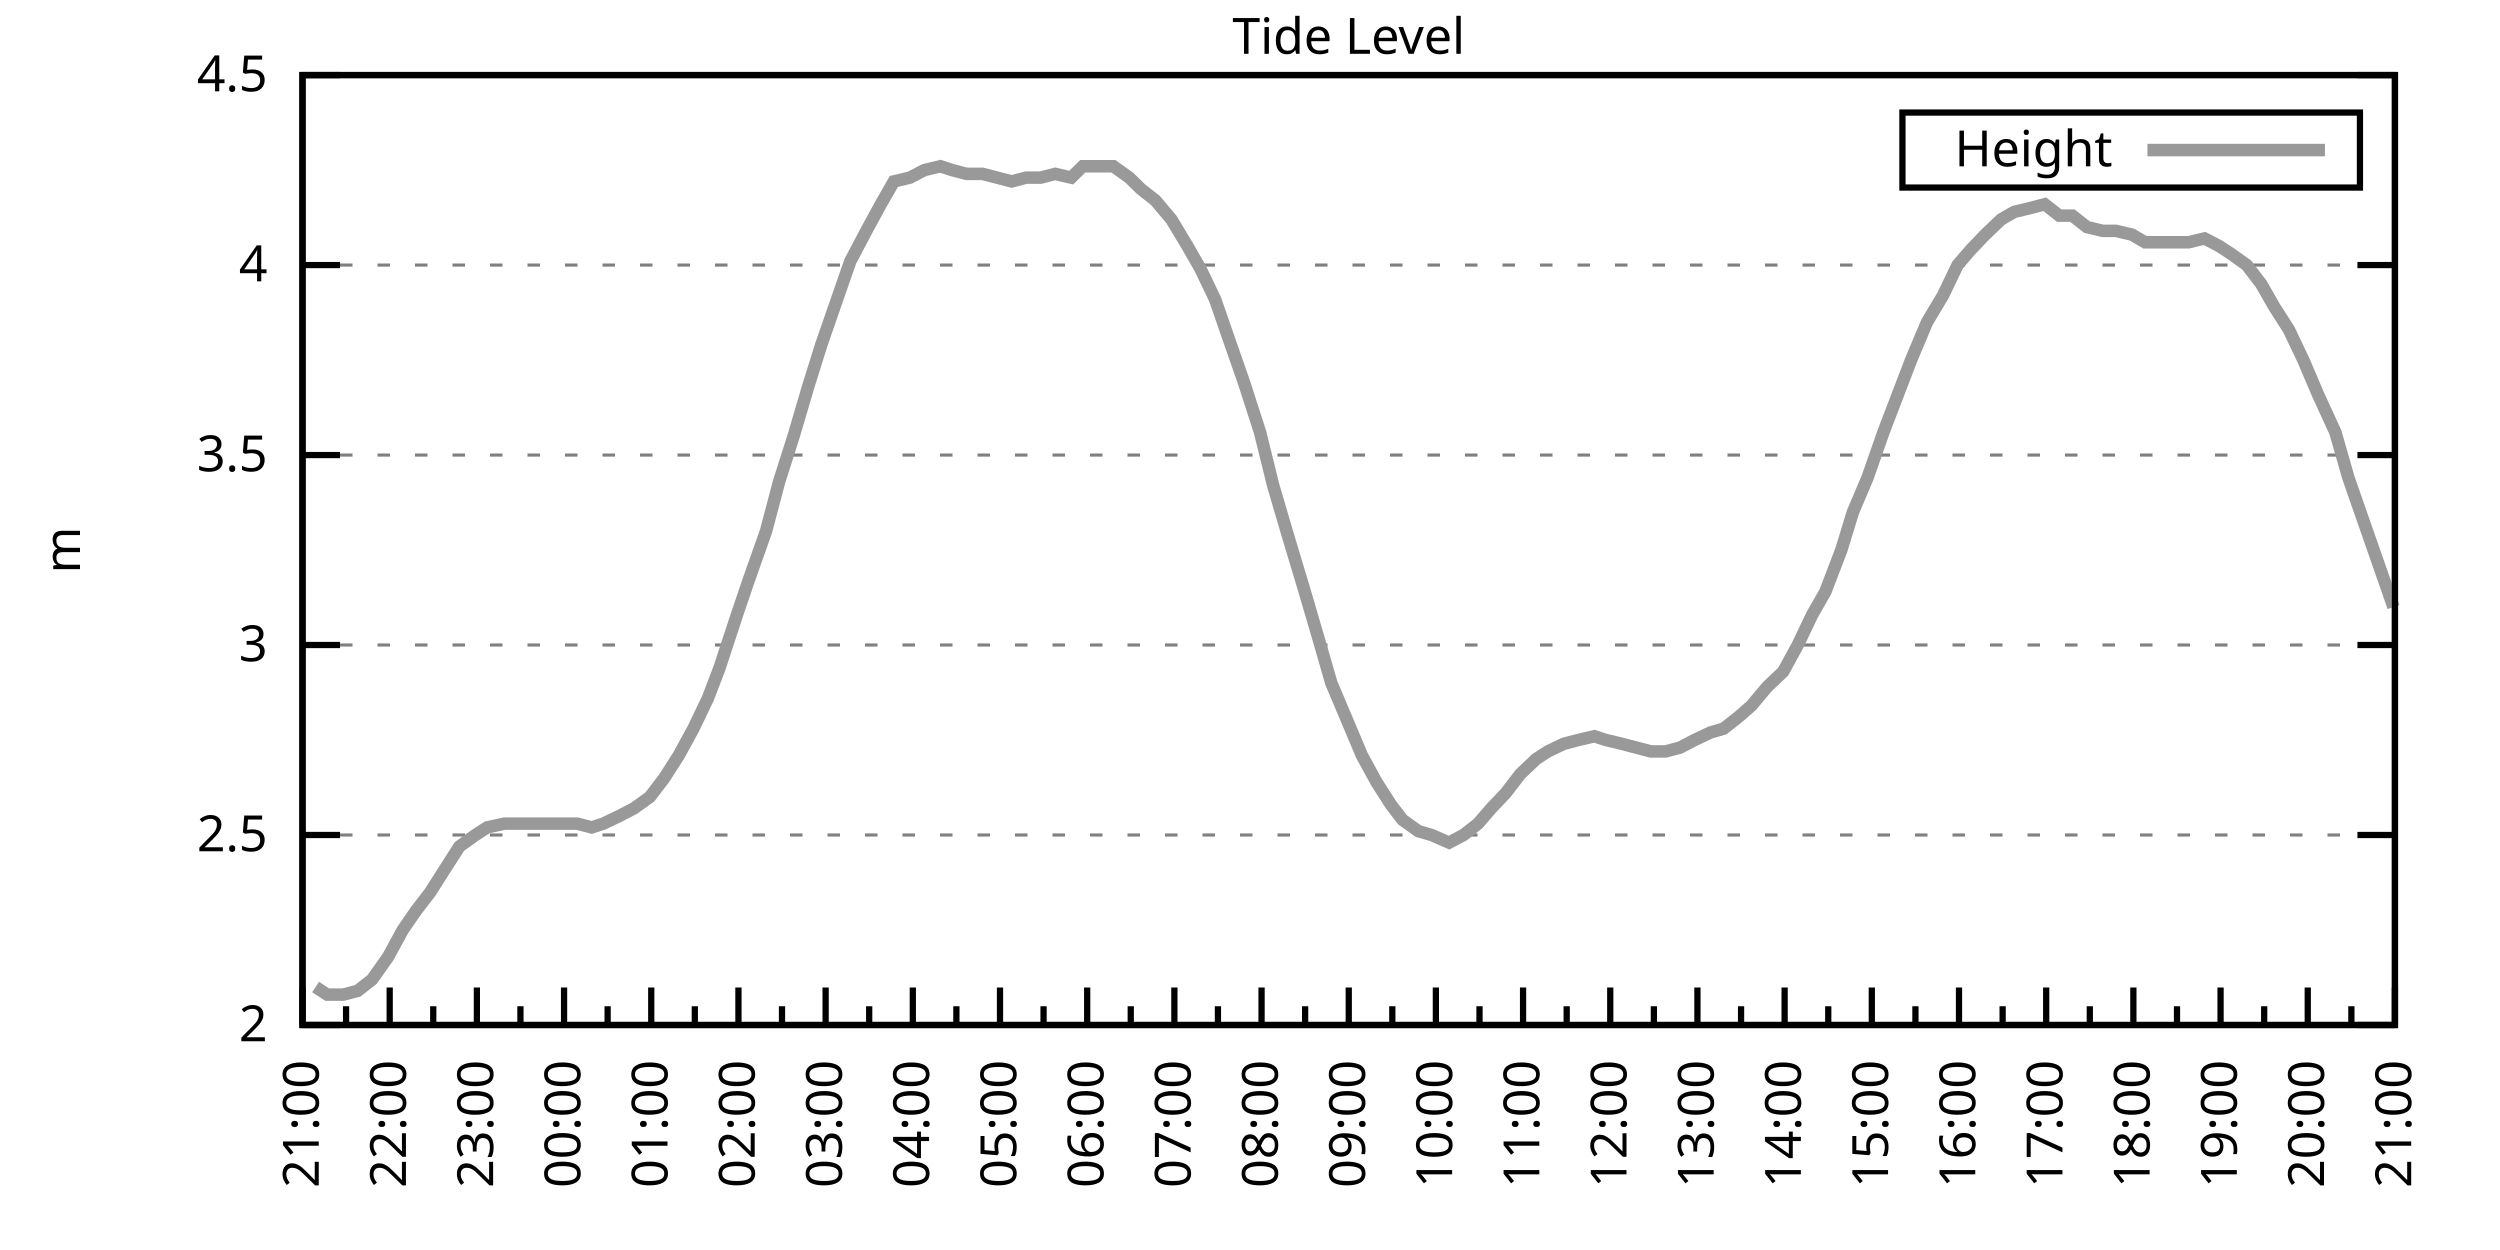
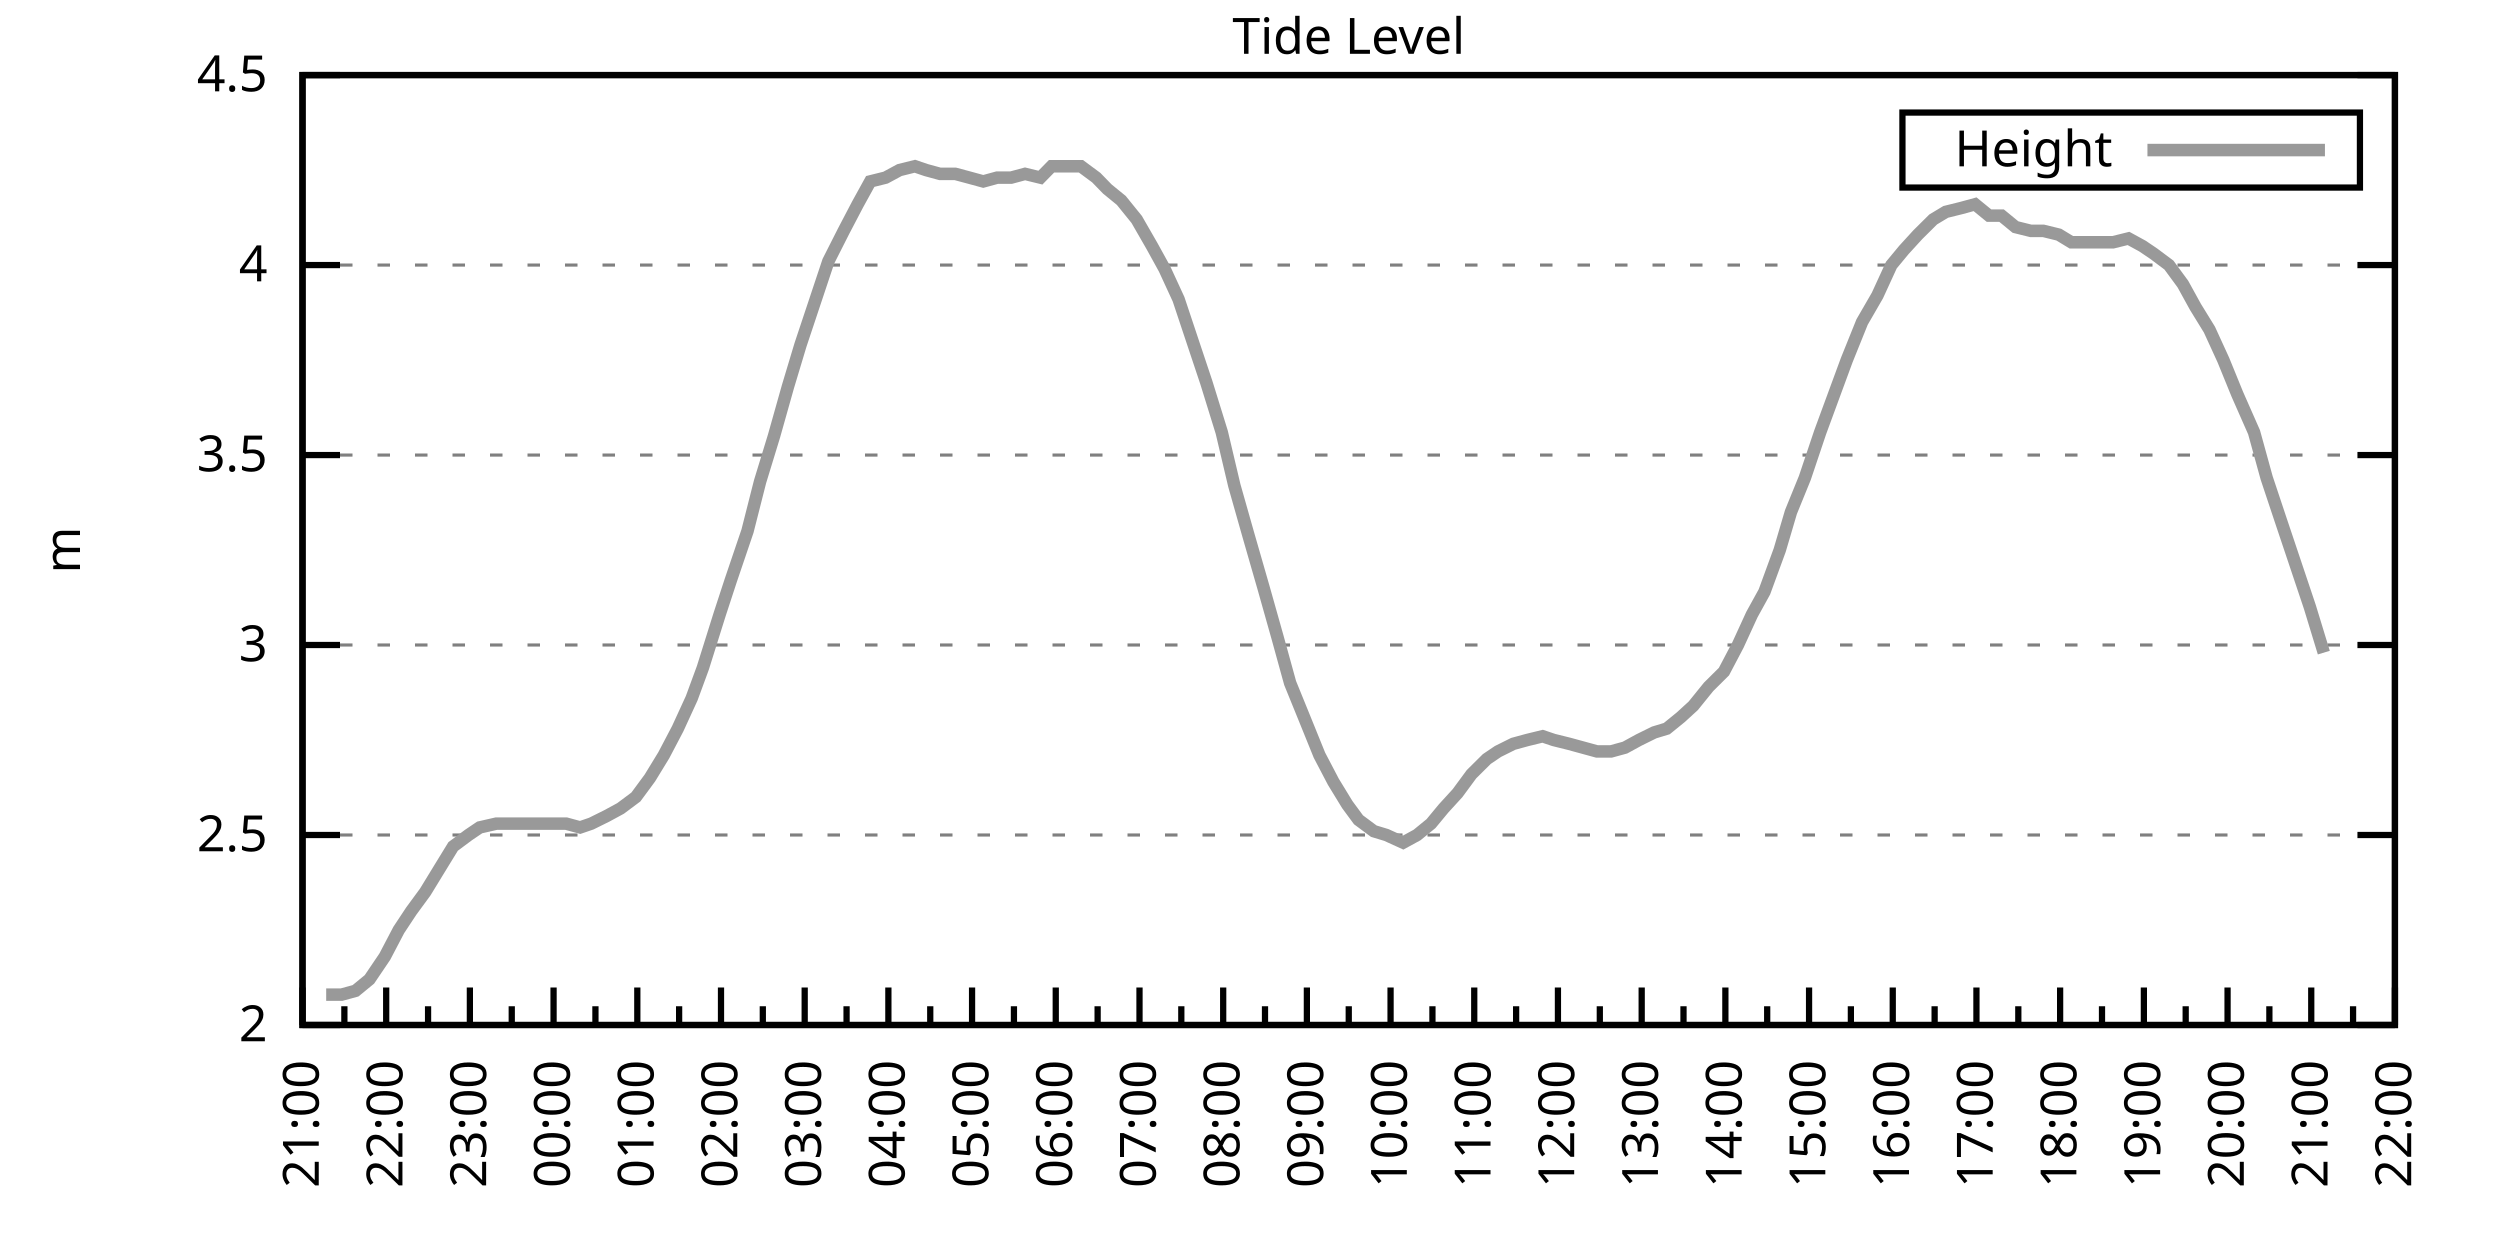
<svg xmlns="http://www.w3.org/2000/svg" xmlns:xlink="http://www.w3.org/1999/xlink" width="400" height="200" viewBox="0 0 400 200">
  <g id="gnuplot_canvas">
    <rect x="0" y="0" width="400" height="200" fill="none" />
    <defs>
      <circle id="gpDot" r="0.5" stroke-width="0.5" stroke="currentColor" />
      <path id="gpPt0" stroke-width="0.333" stroke="currentColor" d="M-1,0 h2 M0,-1 v2" />
      <path id="gpPt1" stroke-width="0.333" stroke="currentColor" d="M-1,-1 L1,1 M1,-1 L-1,1" />
      <path id="gpPt2" stroke-width="0.333" stroke="currentColor" d="M-1,0 L1,0 M0,-1 L0,1 M-1,-1 L1,1 M-1,1 L1,-1" />
      <rect id="gpPt3" stroke-width="0.333" stroke="currentColor" x="-1" y="-1" width="2" height="2" />
      <rect id="gpPt4" stroke-width="0.333" stroke="currentColor" fill="currentColor" x="-1" y="-1" width="2" height="2" />
      <circle id="gpPt5" stroke-width="0.333" stroke="currentColor" cx="0" cy="0" r="1" />
      <use xlink:href="#gpPt5" id="gpPt6" fill="currentColor" stroke="none" />
      <path id="gpPt7" stroke-width="0.333" stroke="currentColor" d="M0,-1.33 L-1.33,0.67 L1.33,0.67 z" />
      <use xlink:href="#gpPt7" id="gpPt8" fill="currentColor" stroke="none" />
      <use xlink:href="#gpPt7" id="gpPt9" stroke="currentColor" transform="rotate(180)" />
      <use xlink:href="#gpPt9" id="gpPt10" fill="currentColor" stroke="none" />
      <use xlink:href="#gpPt3" id="gpPt11" stroke="currentColor" transform="rotate(45)" />
      <use xlink:href="#gpPt11" id="gpPt12" fill="currentColor" stroke="none" />
      <path id="gpPt13" stroke-width="0.333" stroke="currentColor" d="M0,1.330 L1.265,0.411 L0.782,-1.067 L-0.782,-1.076 L-1.265,0.411 z" />
      <use xlink:href="#gpPt13" id="gpPt14" fill="currentColor" stroke="none" />
      <filter id="textbox" filterUnits="objectBoundingBox" x="0" y="0" height="1" width="1">
        <feFlood flood-color="white" flood-opacity="1" result="bgnd" />
        <feComposite in="SourceGraphic" in2="bgnd" operator="atop" />
      </filter>
      <filter id="greybox" filterUnits="objectBoundingBox" x="0" y="0" height="1" width="1">
        <feFlood flood-color="lightgrey" flood-opacity="1" result="grey" />
        <feComposite in="SourceGraphic" in2="grey" operator="atop" />
      </filter>
    </defs>
    <g fill="none" color="white" stroke="currentColor" stroke-width="1.00" stroke-linecap="butt" stroke-linejoin="miter">
</g>
    <g fill="none" color="black" stroke="currentColor" stroke-width="1.00" stroke-linecap="butt" stroke-linejoin="miter">
      <g stroke="none" shape-rendering="crispEdges">
        <polygon fill="rgb(255, 255, 255)" points="48.40,164.00 383.18,164.00 383.18,12.02 48.40,12.02 " />
      </g>
    </g>
    <g fill="none" color="black" stroke="currentColor" stroke-width="1.00" stroke-linecap="butt" stroke-linejoin="miter">
</g>
    <g fill="none" color="black" stroke="black" stroke-width="0.50" stroke-linecap="butt" stroke-linejoin="miter">
</g>
    <g fill="none" color="gray" stroke="currentColor" stroke-width="0.50" stroke-linecap="butt" stroke-linejoin="miter">
      <path stroke="gray" stroke-dasharray="2,4" class="gridline" d="M48.40,164.00 L383.19,164.00  " />
    </g>
    <g fill="none" color="gray" stroke="gray" stroke-width="1.00" stroke-linecap="butt" stroke-linejoin="miter">
</g>
    <g fill="none" color="black" stroke="currentColor" stroke-width="1.00" stroke-linecap="butt" stroke-linejoin="miter">
      <path stroke="black" d="M48.40,164.00 L54.40,164.00 M383.19,164.00 L377.19,164.00  " />
      <g transform="translate(42.80,166.60)" stroke="none" fill="black" font-family="Sans" font-size="8.00" text-anchor="end">
        <text>
          <tspan font-family="Sans"> 2</tspan>
        </text>
      </g>
    </g>
    <g fill="none" color="black" stroke="currentColor" stroke-width="1.00" stroke-linecap="butt" stroke-linejoin="miter">
</g>
    <g fill="none" color="black" stroke="black" stroke-width="0.50" stroke-linecap="butt" stroke-linejoin="miter">
</g>
    <g fill="none" color="gray" stroke="currentColor" stroke-width="0.50" stroke-linecap="butt" stroke-linejoin="miter">
      <path stroke="gray" stroke-dasharray="2,4" class="gridline" d="M48.40,133.60 L383.19,133.60  " />
    </g>
    <g fill="none" color="gray" stroke="gray" stroke-width="1.00" stroke-linecap="butt" stroke-linejoin="miter">
</g>
    <g fill="none" color="black" stroke="currentColor" stroke-width="1.00" stroke-linecap="butt" stroke-linejoin="miter">
      <path stroke="black" d="M48.40,133.60 L54.40,133.60 M383.19,133.60 L377.19,133.60  " />
      <g transform="translate(42.80,136.20)" stroke="none" fill="black" font-family="Sans" font-size="8.00" text-anchor="end">
        <text>
          <tspan font-family="Sans"> 2.5</tspan>
        </text>
      </g>
    </g>
    <g fill="none" color="black" stroke="currentColor" stroke-width="1.00" stroke-linecap="butt" stroke-linejoin="miter">
</g>
    <g fill="none" color="black" stroke="black" stroke-width="0.50" stroke-linecap="butt" stroke-linejoin="miter">
</g>
    <g fill="none" color="gray" stroke="currentColor" stroke-width="0.50" stroke-linecap="butt" stroke-linejoin="miter">
      <path stroke="gray" stroke-dasharray="2,4" class="gridline" d="M48.40,103.20 L383.19,103.20  " />
    </g>
    <g fill="none" color="gray" stroke="gray" stroke-width="1.00" stroke-linecap="butt" stroke-linejoin="miter">
</g>
    <g fill="none" color="black" stroke="currentColor" stroke-width="1.00" stroke-linecap="butt" stroke-linejoin="miter">
      <path stroke="black" d="M48.40,103.20 L54.40,103.20 M383.19,103.20 L377.19,103.20  " />
      <g transform="translate(42.80,105.80)" stroke="none" fill="black" font-family="Sans" font-size="8.00" text-anchor="end">
        <text>
          <tspan font-family="Sans"> 3</tspan>
        </text>
      </g>
    </g>
    <g fill="none" color="black" stroke="currentColor" stroke-width="1.00" stroke-linecap="butt" stroke-linejoin="miter">
</g>
    <g fill="none" color="black" stroke="black" stroke-width="0.50" stroke-linecap="butt" stroke-linejoin="miter">
</g>
    <g fill="none" color="gray" stroke="currentColor" stroke-width="0.50" stroke-linecap="butt" stroke-linejoin="miter">
      <path stroke="gray" stroke-dasharray="2,4" class="gridline" d="M48.40,72.81 L383.19,72.81  " />
    </g>
    <g fill="none" color="gray" stroke="gray" stroke-width="1.00" stroke-linecap="butt" stroke-linejoin="miter">
</g>
    <g fill="none" color="black" stroke="currentColor" stroke-width="1.00" stroke-linecap="butt" stroke-linejoin="miter">
      <path stroke="black" d="M48.40,72.81 L54.40,72.81 M383.19,72.81 L377.19,72.81  " />
      <g transform="translate(42.80,75.41)" stroke="none" fill="black" font-family="Sans" font-size="8.00" text-anchor="end">
        <text>
          <tspan font-family="Sans"> 3.5</tspan>
        </text>
      </g>
    </g>
    <g fill="none" color="black" stroke="currentColor" stroke-width="1.00" stroke-linecap="butt" stroke-linejoin="miter">
</g>
    <g fill="none" color="black" stroke="black" stroke-width="0.50" stroke-linecap="butt" stroke-linejoin="miter">
</g>
    <g fill="none" color="gray" stroke="currentColor" stroke-width="0.50" stroke-linecap="butt" stroke-linejoin="miter">
      <path stroke="gray" stroke-dasharray="2,4" class="gridline" d="M48.40,42.41 L383.19,42.41  " />
    </g>
    <g fill="none" color="gray" stroke="gray" stroke-width="1.00" stroke-linecap="butt" stroke-linejoin="miter">
</g>
    <g fill="none" color="black" stroke="currentColor" stroke-width="1.00" stroke-linecap="butt" stroke-linejoin="miter">
      <path stroke="black" d="M48.40,42.41 L54.40,42.41 M383.19,42.41 L377.19,42.41  " />
      <g transform="translate(42.80,45.01)" stroke="none" fill="black" font-family="Sans" font-size="8.00" text-anchor="end">
        <text>
          <tspan font-family="Sans"> 4</tspan>
        </text>
      </g>
    </g>
    <g fill="none" color="black" stroke="currentColor" stroke-width="1.00" stroke-linecap="butt" stroke-linejoin="miter">
</g>
    <g fill="none" color="black" stroke="black" stroke-width="0.50" stroke-linecap="butt" stroke-linejoin="miter">
</g>
    <g fill="none" color="gray" stroke="currentColor" stroke-width="0.50" stroke-linecap="butt" stroke-linejoin="miter">
      <path stroke="gray" stroke-dasharray="2,4" class="gridline" d="M48.40,12.01 L383.19,12.01  " />
    </g>
    <g fill="none" color="gray" stroke="gray" stroke-width="1.00" stroke-linecap="butt" stroke-linejoin="miter">
</g>
    <g fill="none" color="black" stroke="currentColor" stroke-width="1.00" stroke-linecap="butt" stroke-linejoin="miter">
      <path stroke="black" d="M48.40,12.01 L54.40,12.01 M383.19,12.01 L377.19,12.01  " />
      <g transform="translate(42.80,14.61)" stroke="none" fill="black" font-family="Sans" font-size="8.00" text-anchor="end">
        <text>
          <tspan font-family="Sans"> 4.5</tspan>
        </text>
      </g>
    </g>
    <g fill="none" color="black" stroke="currentColor" stroke-width="1.00" stroke-linecap="butt" stroke-linejoin="miter">
      <path stroke="black" d="M48.40,164.00 L48.40,158.00  " />
      <g transform="translate(51.00,169.60) rotate(270)" stroke="none" fill="black" font-family="Sans" font-size="8.00" text-anchor="end">
        <text>
          <tspan font-family="Sans">21:00</tspan>
        </text>
      </g>
    </g>
    <g fill="none" color="black" stroke="currentColor" stroke-width="1.00" stroke-linecap="butt" stroke-linejoin="miter">
-       <path stroke="black" d="M55.37,164.00 L55.37,161.00 M62.35,164.00 L62.35,158.00  " />
-       <g transform="translate(64.95,169.60) rotate(270)" stroke="none" fill="black" font-family="Sans" font-size="8.00" text-anchor="end">
+       <path stroke="black" d="M55.10,164.00 L55.10,161.00 M61.79,164.00 L61.79,158.00  " />
+       <g transform="translate(64.39,169.60) rotate(270)" stroke="none" fill="black" font-family="Sans" font-size="8.00" text-anchor="end">
        <text>
          <tspan font-family="Sans">22:00</tspan>
        </text>
      </g>
    </g>
    <g fill="none" color="black" stroke="currentColor" stroke-width="1.00" stroke-linecap="butt" stroke-linejoin="miter">
-       <path stroke="black" d="M69.32,164.00 L69.32,161.00 M76.30,164.00 L76.30,158.00  " />
-       <g transform="translate(78.90,169.60) rotate(270)" stroke="none" fill="black" font-family="Sans" font-size="8.00" text-anchor="end">
+       <path stroke="black" d="M68.49,164.00 L68.49,161.00 M75.18,164.00 L75.18,158.00  " />
+       <g transform="translate(77.78,169.60) rotate(270)" stroke="none" fill="black" font-family="Sans" font-size="8.00" text-anchor="end">
        <text>
          <tspan font-family="Sans">23:00</tspan>
        </text>
      </g>
    </g>
    <g fill="none" color="black" stroke="currentColor" stroke-width="1.00" stroke-linecap="butt" stroke-linejoin="miter">
-       <path stroke="black" d="M83.27,164.00 L83.27,161.00 M90.25,164.00 L90.25,158.00  " />
-       <g transform="translate(92.85,169.60) rotate(270)" stroke="none" fill="black" font-family="Sans" font-size="8.00" text-anchor="end">
+       <path stroke="black" d="M81.88,164.00 L81.88,161.00 M88.57,164.00 L88.57,158.00  " />
+       <g transform="translate(91.17,169.60) rotate(270)" stroke="none" fill="black" font-family="Sans" font-size="8.00" text-anchor="end">
        <text>
          <tspan font-family="Sans">00:00</tspan>
        </text>
      </g>
    </g>
    <g fill="none" color="black" stroke="currentColor" stroke-width="1.00" stroke-linecap="butt" stroke-linejoin="miter">
-       <path stroke="black" d="M97.22,164.00 L97.22,161.00 M104.20,164.00 L104.20,158.00  " />
-       <g transform="translate(106.80,169.60) rotate(270)" stroke="none" fill="black" font-family="Sans" font-size="8.00" text-anchor="end">
+       <path stroke="black" d="M95.27,164.00 L95.27,161.00 M101.97,164.00 L101.97,158.00  " />
+       <g transform="translate(104.57,169.60) rotate(270)" stroke="none" fill="black" font-family="Sans" font-size="8.00" text-anchor="end">
        <text>
          <tspan font-family="Sans">01:00</tspan>
        </text>
      </g>
    </g>
    <g fill="none" color="black" stroke="currentColor" stroke-width="1.00" stroke-linecap="butt" stroke-linejoin="miter">
-       <path stroke="black" d="M111.17,164.00 L111.17,161.00 M118.15,164.00 L118.15,158.00  " />
-       <g transform="translate(120.75,169.60) rotate(270)" stroke="none" fill="black" font-family="Sans" font-size="8.00" text-anchor="end">
+       <path stroke="black" d="M108.66,164.00 L108.66,161.00 M115.36,164.00 L115.36,158.00  " />
+       <g transform="translate(117.96,169.60) rotate(270)" stroke="none" fill="black" font-family="Sans" font-size="8.00" text-anchor="end">
        <text>
          <tspan font-family="Sans">02:00</tspan>
        </text>
      </g>
    </g>
    <g fill="none" color="black" stroke="currentColor" stroke-width="1.00" stroke-linecap="butt" stroke-linejoin="miter">
-       <path stroke="black" d="M125.12,164.00 L125.12,161.00 M132.10,164.00 L132.10,158.00  " />
-       <g transform="translate(134.70,169.60) rotate(270)" stroke="none" fill="black" font-family="Sans" font-size="8.00" text-anchor="end">
+       <path stroke="black" d="M122.05,164.00 L122.05,161.00 M128.75,164.00 L128.75,158.00  " />
+       <g transform="translate(131.35,169.60) rotate(270)" stroke="none" fill="black" font-family="Sans" font-size="8.00" text-anchor="end">
        <text>
          <tspan font-family="Sans">03:00</tspan>
        </text>
      </g>
    </g>
    <g fill="none" color="black" stroke="currentColor" stroke-width="1.00" stroke-linecap="butt" stroke-linejoin="miter">
-       <path stroke="black" d="M139.07,164.00 L139.07,161.00 M146.05,164.00 L146.05,158.00  " />
-       <g transform="translate(148.65,169.60) rotate(270)" stroke="none" fill="black" font-family="Sans" font-size="8.00" text-anchor="end">
+       <path stroke="black" d="M135.45,164.00 L135.45,161.00 M142.14,164.00 L142.14,158.00  " />
+       <g transform="translate(144.74,169.60) rotate(270)" stroke="none" fill="black" font-family="Sans" font-size="8.00" text-anchor="end">
        <text>
          <tspan font-family="Sans">04:00</tspan>
        </text>
      </g>
    </g>
    <g fill="none" color="black" stroke="currentColor" stroke-width="1.00" stroke-linecap="butt" stroke-linejoin="miter">
-       <path stroke="black" d="M153.02,164.00 L153.02,161.00 M160.00,164.00 L160.00,158.00  " />
-       <g transform="translate(162.60,169.60) rotate(270)" stroke="none" fill="black" font-family="Sans" font-size="8.00" text-anchor="end">
+       <path stroke="black" d="M148.84,164.00 L148.84,161.00 M155.53,164.00 L155.53,158.00  " />
+       <g transform="translate(158.13,169.60) rotate(270)" stroke="none" fill="black" font-family="Sans" font-size="8.00" text-anchor="end">
        <text>
          <tspan font-family="Sans">05:00</tspan>
        </text>
      </g>
    </g>
    <g fill="none" color="black" stroke="currentColor" stroke-width="1.00" stroke-linecap="butt" stroke-linejoin="miter">
-       <path stroke="black" d="M166.97,164.00 L166.97,161.00 M173.95,164.00 L173.95,158.00  " />
-       <g transform="translate(176.55,169.60) rotate(270)" stroke="none" fill="black" font-family="Sans" font-size="8.00" text-anchor="end">
+       <path stroke="black" d="M162.23,164.00 L162.23,161.00 M168.92,164.00 L168.92,158.00  " />
+       <g transform="translate(171.52,169.60) rotate(270)" stroke="none" fill="black" font-family="Sans" font-size="8.00" text-anchor="end">
        <text>
          <tspan font-family="Sans">06:00</tspan>
        </text>
      </g>
    </g>
    <g fill="none" color="black" stroke="currentColor" stroke-width="1.00" stroke-linecap="butt" stroke-linejoin="miter">
-       <path stroke="black" d="M180.92,164.00 L180.92,161.00 M187.90,164.00 L187.90,158.00  " />
-       <g transform="translate(190.50,169.60) rotate(270)" stroke="none" fill="black" font-family="Sans" font-size="8.00" text-anchor="end">
+       <path stroke="black" d="M175.62,164.00 L175.62,161.00 M182.32,164.00 L182.32,158.00  " />
+       <g transform="translate(184.92,169.60) rotate(270)" stroke="none" fill="black" font-family="Sans" font-size="8.00" text-anchor="end">
        <text>
          <tspan font-family="Sans">07:00</tspan>
        </text>
      </g>
    </g>
    <g fill="none" color="black" stroke="currentColor" stroke-width="1.00" stroke-linecap="butt" stroke-linejoin="miter">
-       <path stroke="black" d="M194.87,164.00 L194.87,161.00 M201.85,164.00 L201.85,158.00  " />
-       <g transform="translate(204.45,169.60) rotate(270)" stroke="none" fill="black" font-family="Sans" font-size="8.00" text-anchor="end">
+       <path stroke="black" d="M189.01,164.00 L189.01,161.00 M195.71,164.00 L195.71,158.00  " />
+       <g transform="translate(198.31,169.60) rotate(270)" stroke="none" fill="black" font-family="Sans" font-size="8.00" text-anchor="end">
        <text>
          <tspan font-family="Sans">08:00</tspan>
        </text>
      </g>
    </g>
    <g fill="none" color="black" stroke="currentColor" stroke-width="1.00" stroke-linecap="butt" stroke-linejoin="miter">
-       <path stroke="black" d="M208.82,164.00 L208.82,161.00 M215.80,164.00 L215.80,158.00  " />
-       <g transform="translate(218.40,169.60) rotate(270)" stroke="none" fill="black" font-family="Sans" font-size="8.00" text-anchor="end">
+       <path stroke="black" d="M202.40,164.00 L202.40,161.00 M209.10,164.00 L209.10,158.00  " />
+       <g transform="translate(211.70,169.60) rotate(270)" stroke="none" fill="black" font-family="Sans" font-size="8.00" text-anchor="end">
        <text>
          <tspan font-family="Sans">09:00</tspan>
        </text>
      </g>
    </g>
    <g fill="none" color="black" stroke="currentColor" stroke-width="1.00" stroke-linecap="butt" stroke-linejoin="miter">
-       <path stroke="black" d="M222.77,164.00 L222.77,161.00 M229.74,164.00 L229.74,158.00  " />
-       <g transform="translate(232.34,169.60) rotate(270)" stroke="none" fill="black" font-family="Sans" font-size="8.00" text-anchor="end">
+       <path stroke="black" d="M215.80,164.00 L215.80,161.00 M222.49,164.00 L222.49,158.00  " />
+       <g transform="translate(225.09,169.60) rotate(270)" stroke="none" fill="black" font-family="Sans" font-size="8.00" text-anchor="end">
        <text>
          <tspan font-family="Sans">10:00</tspan>
        </text>
      </g>
    </g>
    <g fill="none" color="black" stroke="currentColor" stroke-width="1.00" stroke-linecap="butt" stroke-linejoin="miter">
-       <path stroke="black" d="M236.72,164.00 L236.72,161.00 M243.69,164.00 L243.69,158.00  " />
-       <g transform="translate(246.29,169.60) rotate(270)" stroke="none" fill="black" font-family="Sans" font-size="8.00" text-anchor="end">
+       <path stroke="black" d="M229.19,164.00 L229.19,161.00 M235.88,164.00 L235.88,158.00  " />
+       <g transform="translate(238.48,169.60) rotate(270)" stroke="none" fill="black" font-family="Sans" font-size="8.00" text-anchor="end">
        <text>
          <tspan font-family="Sans">11:00</tspan>
        </text>
      </g>
    </g>
    <g fill="none" color="black" stroke="currentColor" stroke-width="1.00" stroke-linecap="butt" stroke-linejoin="miter">
-       <path stroke="black" d="M250.67,164.00 L250.67,161.00 M257.64,164.00 L257.64,158.00  " />
-       <g transform="translate(260.24,169.60) rotate(270)" stroke="none" fill="black" font-family="Sans" font-size="8.00" text-anchor="end">
+       <path stroke="black" d="M242.58,164.00 L242.58,161.00 M249.27,164.00 L249.27,158.00  " />
+       <g transform="translate(251.87,169.60) rotate(270)" stroke="none" fill="black" font-family="Sans" font-size="8.00" text-anchor="end">
        <text>
          <tspan font-family="Sans">12:00</tspan>
        </text>
      </g>
    </g>
    <g fill="none" color="black" stroke="currentColor" stroke-width="1.00" stroke-linecap="butt" stroke-linejoin="miter">
-       <path stroke="black" d="M264.62,164.00 L264.62,161.00 M271.59,164.00 L271.59,158.00  " />
-       <g transform="translate(274.19,169.60) rotate(270)" stroke="none" fill="black" font-family="Sans" font-size="8.00" text-anchor="end">
+       <path stroke="black" d="M255.97,164.00 L255.97,161.00 M262.67,164.00 L262.67,158.00  " />
+       <g transform="translate(265.27,169.60) rotate(270)" stroke="none" fill="black" font-family="Sans" font-size="8.00" text-anchor="end">
        <text>
          <tspan font-family="Sans">13:00</tspan>
        </text>
      </g>
    </g>
    <g fill="none" color="black" stroke="currentColor" stroke-width="1.00" stroke-linecap="butt" stroke-linejoin="miter">
-       <path stroke="black" d="M278.57,164.00 L278.57,161.00 M285.54,164.00 L285.54,158.00  " />
-       <g transform="translate(288.14,169.60) rotate(270)" stroke="none" fill="black" font-family="Sans" font-size="8.00" text-anchor="end">
+       <path stroke="black" d="M269.36,164.00 L269.36,161.00 M276.06,164.00 L276.06,158.00  " />
+       <g transform="translate(278.66,169.60) rotate(270)" stroke="none" fill="black" font-family="Sans" font-size="8.00" text-anchor="end">
        <text>
          <tspan font-family="Sans">14:00</tspan>
        </text>
      </g>
    </g>
    <g fill="none" color="black" stroke="currentColor" stroke-width="1.00" stroke-linecap="butt" stroke-linejoin="miter">
-       <path stroke="black" d="M292.52,164.00 L292.52,161.00 M299.49,164.00 L299.49,158.00  " />
-       <g transform="translate(302.09,169.60) rotate(270)" stroke="none" fill="black" font-family="Sans" font-size="8.00" text-anchor="end">
+       <path stroke="black" d="M282.75,164.00 L282.75,161.00 M289.45,164.00 L289.45,158.00  " />
+       <g transform="translate(292.05,169.60) rotate(270)" stroke="none" fill="black" font-family="Sans" font-size="8.00" text-anchor="end">
        <text>
          <tspan font-family="Sans">15:00</tspan>
        </text>
      </g>
    </g>
    <g fill="none" color="black" stroke="currentColor" stroke-width="1.00" stroke-linecap="butt" stroke-linejoin="miter">
-       <path stroke="black" d="M306.47,164.00 L306.47,161.00 M313.44,164.00 L313.44,158.00  " />
-       <g transform="translate(316.04,169.60) rotate(270)" stroke="none" fill="black" font-family="Sans" font-size="8.00" text-anchor="end">
+       <path stroke="black" d="M296.14,164.00 L296.14,161.00 M302.84,164.00 L302.84,158.00  " />
+       <g transform="translate(305.44,169.60) rotate(270)" stroke="none" fill="black" font-family="Sans" font-size="8.00" text-anchor="end">
        <text>
          <tspan font-family="Sans">16:00</tspan>
        </text>
      </g>
    </g>
    <g fill="none" color="black" stroke="currentColor" stroke-width="1.00" stroke-linecap="butt" stroke-linejoin="miter">
-       <path stroke="black" d="M320.42,164.00 L320.42,161.00 M327.39,164.00 L327.39,158.00  " />
-       <g transform="translate(329.99,169.60) rotate(270)" stroke="none" fill="black" font-family="Sans" font-size="8.00" text-anchor="end">
+       <path stroke="black" d="M309.54,164.00 L309.54,161.00 M316.23,164.00 L316.23,158.00  " />
+       <g transform="translate(318.83,169.60) rotate(270)" stroke="none" fill="black" font-family="Sans" font-size="8.00" text-anchor="end">
        <text>
          <tspan font-family="Sans">17:00</tspan>
        </text>
      </g>
    </g>
    <g fill="none" color="black" stroke="currentColor" stroke-width="1.00" stroke-linecap="butt" stroke-linejoin="miter">
-       <path stroke="black" d="M334.37,164.00 L334.37,161.00 M341.34,164.00 L341.34,158.00  " />
-       <g transform="translate(343.94,169.60) rotate(270)" stroke="none" fill="black" font-family="Sans" font-size="8.00" text-anchor="end">
+       <path stroke="black" d="M322.93,164.00 L322.93,161.00 M329.62,164.00 L329.62,158.00  " />
+       <g transform="translate(332.22,169.60) rotate(270)" stroke="none" fill="black" font-family="Sans" font-size="8.00" text-anchor="end">
        <text>
          <tspan font-family="Sans">18:00</tspan>
        </text>
      </g>
    </g>
    <g fill="none" color="black" stroke="currentColor" stroke-width="1.00" stroke-linecap="butt" stroke-linejoin="miter">
-       <path stroke="black" d="M348.32,164.00 L348.32,161.00 M355.29,164.00 L355.29,158.00  " />
-       <g transform="translate(357.89,169.60) rotate(270)" stroke="none" fill="black" font-family="Sans" font-size="8.00" text-anchor="end">
+       <path stroke="black" d="M336.32,164.00 L336.32,161.00 M343.02,164.00 L343.02,158.00  " />
+       <g transform="translate(345.62,169.60) rotate(270)" stroke="none" fill="black" font-family="Sans" font-size="8.00" text-anchor="end">
        <text>
          <tspan font-family="Sans">19:00</tspan>
        </text>
      </g>
    </g>
    <g fill="none" color="black" stroke="currentColor" stroke-width="1.00" stroke-linecap="butt" stroke-linejoin="miter">
-       <path stroke="black" d="M362.27,164.00 L362.27,161.00 M369.24,164.00 L369.24,158.00  " />
-       <g transform="translate(371.84,169.60) rotate(270)" stroke="none" fill="black" font-family="Sans" font-size="8.00" text-anchor="end">
+       <path stroke="black" d="M349.71,164.00 L349.71,161.00 M356.41,164.00 L356.41,158.00  " />
+       <g transform="translate(359.01,169.60) rotate(270)" stroke="none" fill="black" font-family="Sans" font-size="8.00" text-anchor="end">
        <text>
          <tspan font-family="Sans">20:00</tspan>
        </text>
      </g>
    </g>
    <g fill="none" color="black" stroke="currentColor" stroke-width="1.00" stroke-linecap="butt" stroke-linejoin="miter">
-       <path stroke="black" d="M376.22,164.00 L376.22,161.00 M383.19,164.00 L383.19,158.00  " />
+       <path stroke="black" d="M363.10,164.00 L363.10,161.00 M369.80,164.00 L369.80,158.00  " />
+       <g transform="translate(372.40,169.60) rotate(270)" stroke="none" fill="black" font-family="Sans" font-size="8.00" text-anchor="end">
+         <text>
+           <tspan font-family="Sans">21:00</tspan>
+         </text>
+       </g>
+     </g>
+     <g fill="none" color="black" stroke="currentColor" stroke-width="1.00" stroke-linecap="butt" stroke-linejoin="miter">
+       <path stroke="black" d="M376.49,164.00 L376.49,161.00 M383.19,164.00 L383.19,158.00  " />
      <g transform="translate(385.79,169.60) rotate(270)" stroke="none" fill="black" font-family="Sans" font-size="8.00" text-anchor="end">
        <text>
-           <tspan font-family="Sans">21:00</tspan>
+           <tspan font-family="Sans">22:00</tspan>
        </text>
      </g>
    </g>
    <g fill="none" color="black" stroke="currentColor" stroke-width="1.00" stroke-linecap="butt" stroke-linejoin="miter">
</g>
    <g fill="none" color="black" stroke="currentColor" stroke-width="1.00" stroke-linecap="butt" stroke-linejoin="miter">
      <path stroke="black" d="M48.40,12.01 L48.40,164.00 L383.19,164.00 L383.19,12.01 L48.40,12.01 Z  " />
    </g>
    <g fill="none" color="black" stroke="currentColor" stroke-width="1.00" stroke-linecap="butt" stroke-linejoin="miter">
      <g transform="translate(12.80,88.01) rotate(270)" stroke="none" fill="black" font-family="Sans" font-size="8.00" text-anchor="middle">
        <text>
          <tspan font-family="Sans">m</tspan>
        </text>
      </g>
    </g>
    <g fill="none" color="black" stroke="currentColor" stroke-width="1.00" stroke-linecap="butt" stroke-linejoin="miter">
</g>
    <g fill="none" color="black" stroke="currentColor" stroke-width="1.00" stroke-linecap="butt" stroke-linejoin="miter">
      <path stroke="black" d="M304.39,30.01 L304.39,18.01 L377.59,18.01 L377.59,30.01 L304.39,30.01 Z  " />
    </g>
    <g id="Tide_level_plot_1">
      <g fill="none" color="white" stroke="black" stroke-width="2.00" stroke-linecap="butt" stroke-linejoin="miter">
</g>
      <g fill="none" color="black" stroke="currentColor" stroke-width="2.00" stroke-linecap="butt" stroke-linejoin="miter">
        <g transform="translate(337.99,26.61)" stroke="none" fill="black" font-family="Sans" font-size="8.00" text-anchor="end">
          <text>
            <tspan font-family="Sans">Height</tspan>
          </text>
        </g>
      </g>
      <g fill="none" color="black" stroke="currentColor" stroke-width="2.00" stroke-linecap="butt" stroke-linejoin="miter">
-         <path stroke="rgb(153, 153, 153)" d="M343.59,24.01 L371.99,24.01 M50.49,157.92 L52.35,159.14 L54.91,159.14 L57.23,158.53 L59.56,156.70 L62.12,153.06   L64.44,148.80 L66.53,145.76 L68.86,142.72 L71.18,139.07 L73.51,135.43 L76.07,133.60 L77.93,132.39 L80.72,131.78   L82.81,131.78 L85.13,131.78 L87.46,131.78 L89.78,131.78 L92.34,131.78 L94.67,132.39 L96.53,131.78 L99.08,130.56   L101.41,129.35 L103.97,127.52 L106.29,124.48 L108.62,120.83 L110.94,116.58 L113.27,111.72 L115.13,106.85 L117.92,98.34   L119.78,92.87 L122.57,84.97 L124.66,77.06 L126.98,69.77 L129.31,61.86 L131.40,55.18 L133.72,48.49 L136.05,41.80   L138.61,36.94 L140.93,32.68 L143.02,29.03 L145.58,28.42 L147.91,27.21 L150.46,26.60 L152.32,27.21 L154.65,27.82   L157.21,27.82 L159.53,28.42 L161.86,29.03 L164.18,28.42 L166.51,28.42 L168.83,27.82 L171.39,28.42 L173.25,26.60   L175.81,26.60 L178.13,26.60 L180.69,28.42 L182.55,30.25 L184.87,32.07 L187.43,35.11 L189.99,39.37 L192.08,43.02   L194.41,47.88 L196.73,54.57 L199.06,61.25 L201.61,69.16 L203.71,77.67 L206.03,85.57 L208.59,94.08 L210.91,101.99   L213.01,109.28 L215.33,114.76 L217.89,120.83 L220.21,125.09 L222.54,128.74 L224.40,131.17 L226.95,132.99 L229.05,133.60   L231.84,134.82 L234.16,133.60 L236.49,131.78 L238.58,129.35 L240.90,126.91 L243.23,123.87 L245.79,121.44 L247.65,120.23   L250.20,119.01 L252.53,118.40 L255.09,117.80 L256.95,118.40 L259.50,119.01 L261.83,119.62 L264.15,120.23 L266.48,120.23   L268.80,119.62 L271.13,118.40 L273.69,117.19 L275.78,116.58 L278.10,114.76 L280.20,112.93 L282.75,109.89 L285.31,107.46   L287.64,103.20 L289.96,98.34 L292.05,94.69 L294.61,88.00 L296.47,81.93 L298.80,76.45 L301.35,69.16 L303.91,62.47   L305.77,57.61 L308.33,51.53 L310.88,47.27 L313.21,42.41 L315.30,39.98 L317.63,37.54 L320.18,35.11 L322.28,33.90   L324.83,33.29 L327.16,32.68 L329.48,34.50 L331.58,34.50 L333.90,36.33 L336.46,36.94 L338.55,36.94 L341.11,37.54   L343.20,38.76 L345.53,38.76 L347.85,38.76 L350.18,38.76 L352.73,38.15 L355.06,39.37 L356.92,40.58 L359.48,42.41   L361.80,45.45 L363.89,49.10 L366.22,52.74 L368.54,57.61 L370.87,63.08 L373.66,69.16 L375.75,76.45 L378.08,83.14   L380.63,90.44 L382.96,97.12  " />
+         <path stroke="rgb(153, 153, 153)" d="M343.59,24.01 L371.99,24.01 M52.19,159.14 L54.65,159.14 L56.88,158.53 L59.11,156.70 L61.57,153.06 L63.80,148.80   L65.81,145.76 L68.04,142.72 L70.27,139.07 L72.50,135.43 L74.96,133.60 L76.75,132.39 L79.42,131.78 L81.43,131.78   L83.66,131.78 L85.90,131.78 L88.13,131.78 L90.58,131.78 L92.82,132.39 L94.60,131.78 L97.06,130.56 L99.29,129.35   L101.74,127.52 L103.98,124.48 L106.21,120.83 L108.44,116.58 L110.67,111.72 L112.46,106.85 L115.13,98.34 L116.92,92.87   L119.60,84.97 L121.61,77.06 L123.84,69.77 L126.07,61.86 L128.08,55.18 L130.31,48.49 L132.54,41.80 L135.00,36.94   L137.23,32.68 L139.24,29.03 L141.69,28.42 L143.93,27.21 L146.38,26.60 L148.17,27.21 L150.40,27.82 L152.85,27.82   L155.09,28.42 L157.32,29.03 L159.55,28.42 L161.78,28.42 L164.01,27.82 L166.47,28.42 L168.25,26.60 L170.71,26.60   L172.94,26.60 L175.40,28.42 L177.18,30.25 L179.41,32.07 L181.87,35.11 L184.32,39.37 L186.33,43.02 L188.57,47.88   L190.80,54.57 L193.03,61.25 L195.48,69.16 L197.49,77.67 L199.73,85.57 L202.18,94.08 L204.41,101.99 L206.42,109.28   L208.65,114.76 L211.11,120.83 L213.34,125.09 L215.57,128.74 L217.36,131.17 L219.81,132.99 L221.82,133.60 L224.50,134.82   L226.73,133.60 L228.96,131.78 L230.97,129.35 L233.20,126.91 L235.44,123.87 L237.89,121.44 L239.68,120.23 L242.13,119.01   L244.36,118.40 L246.82,117.80 L248.60,118.40 L251.06,119.01 L253.29,119.62 L255.52,120.23 L257.76,120.23 L259.99,119.62   L262.22,118.40 L264.67,117.19 L266.68,116.58 L268.92,114.76 L270.92,112.93 L273.38,109.89 L275.83,107.46 L278.07,103.20   L280.30,98.34 L282.31,94.69 L284.76,88.00 L286.55,81.93 L288.78,76.45 L291.23,69.16 L293.69,62.47 L295.48,57.61   L297.93,51.53 L300.39,47.27 L302.62,42.41 L304.63,39.98 L306.86,37.54 L309.31,35.11 L311.32,33.90 L313.78,33.29   L316.01,32.68 L318.24,34.50 L320.25,34.50 L322.48,36.33 L324.94,36.94 L326.95,36.94 L329.40,37.54 L331.41,38.76   L333.64,38.76 L335.87,38.76 L338.10,38.76 L340.56,38.15 L342.79,39.37 L344.58,40.58 L347.03,42.41 L349.26,45.45   L351.27,49.10 L353.51,52.74 L355.74,57.61 L357.97,63.08 L360.65,69.16 L362.66,76.45 L364.89,83.14 L367.34,90.44   L369.58,97.12 L371.81,104.42  " />
      </g>
    </g>
    <g fill="none" color="black" stroke="currentColor" stroke-width="2.00" stroke-linecap="butt" stroke-linejoin="miter">
</g>
    <g fill="none" color="black" stroke="black" stroke-width="1.00" stroke-linecap="butt" stroke-linejoin="miter">
</g>
    <g fill="none" color="black" stroke="currentColor" stroke-width="1.00" stroke-linecap="butt" stroke-linejoin="miter">
      <path stroke="black" d="M48.40,12.01 L48.40,164.00 L383.19,164.00 L383.19,12.01 L48.40,12.01 Z  " />
    </g>
    <g fill="none" color="black" stroke="currentColor" stroke-width="1.00" stroke-linecap="butt" stroke-linejoin="miter">
      <g transform="translate(215.79,8.61)" stroke="none" fill="black" font-family="Sans" font-size="8.00" text-anchor="middle">
        <text>
          <tspan font-family="Sans">Tide Level</tspan>
        </text>
      </g>
    </g>
    <g fill="none" color="black" stroke="currentColor" stroke-width="1.00" stroke-linecap="butt" stroke-linejoin="miter">
</g>
  </g>
</svg>
